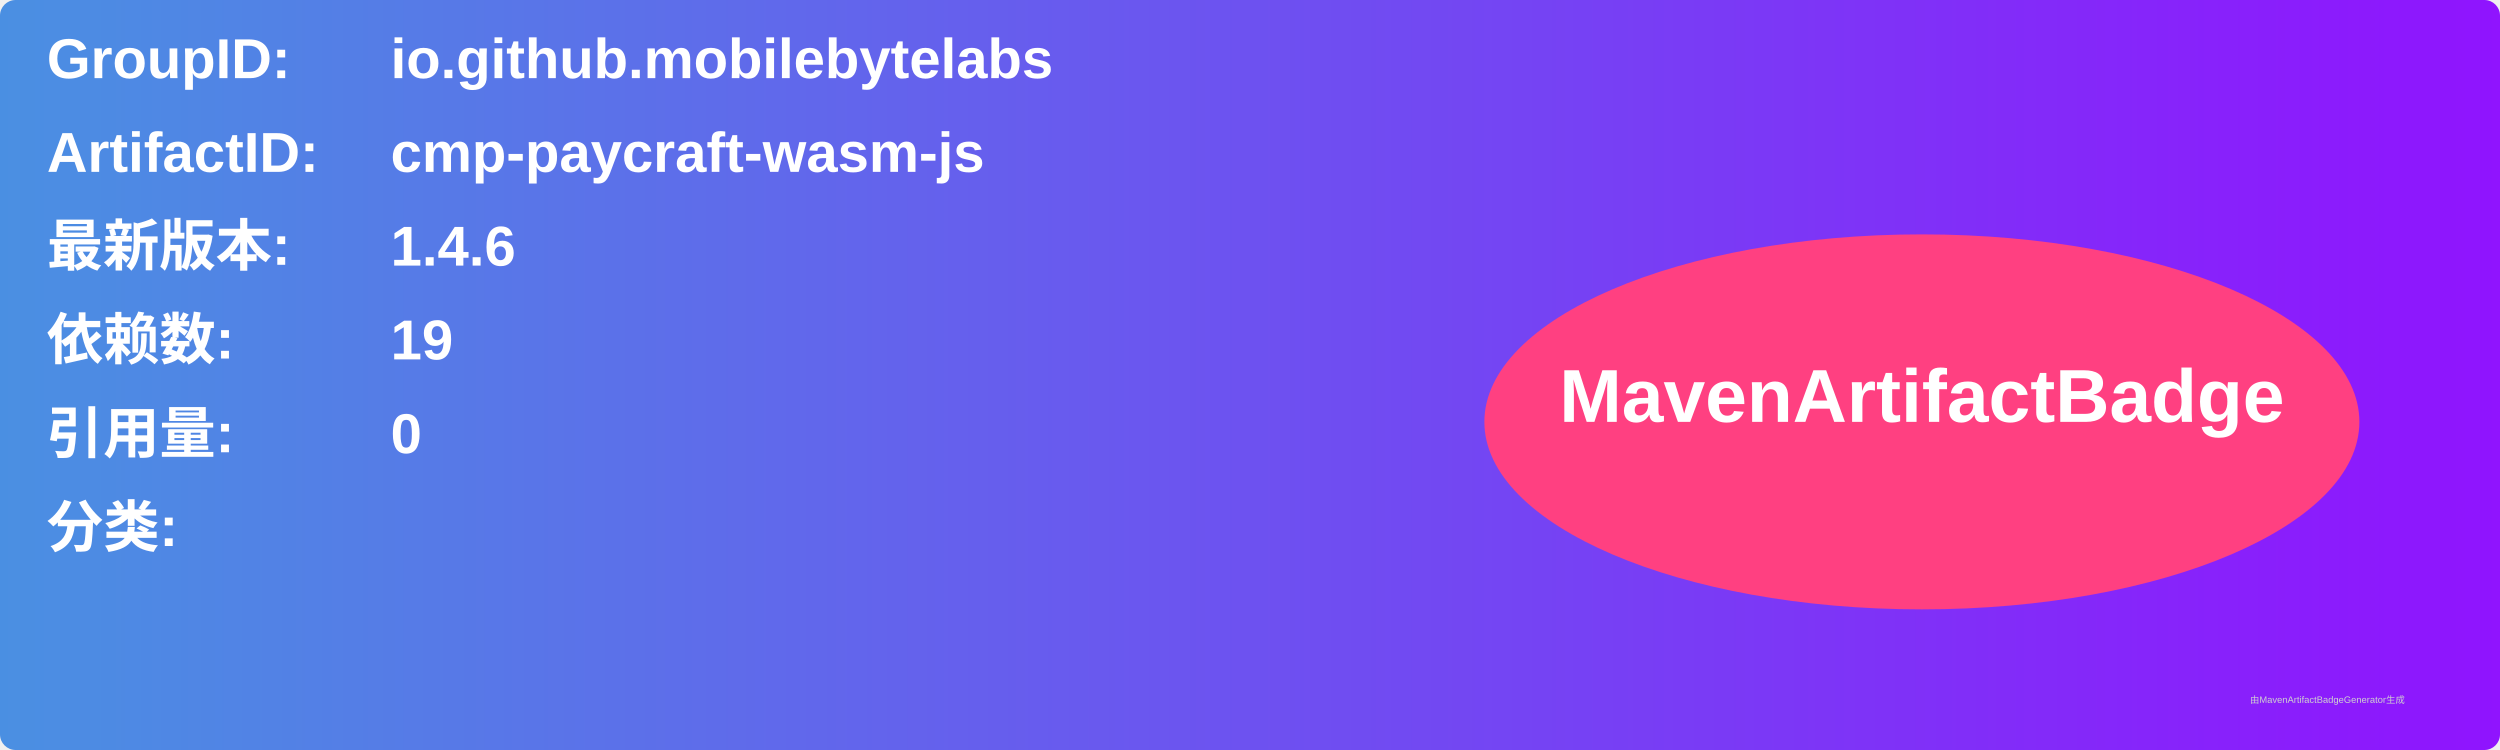
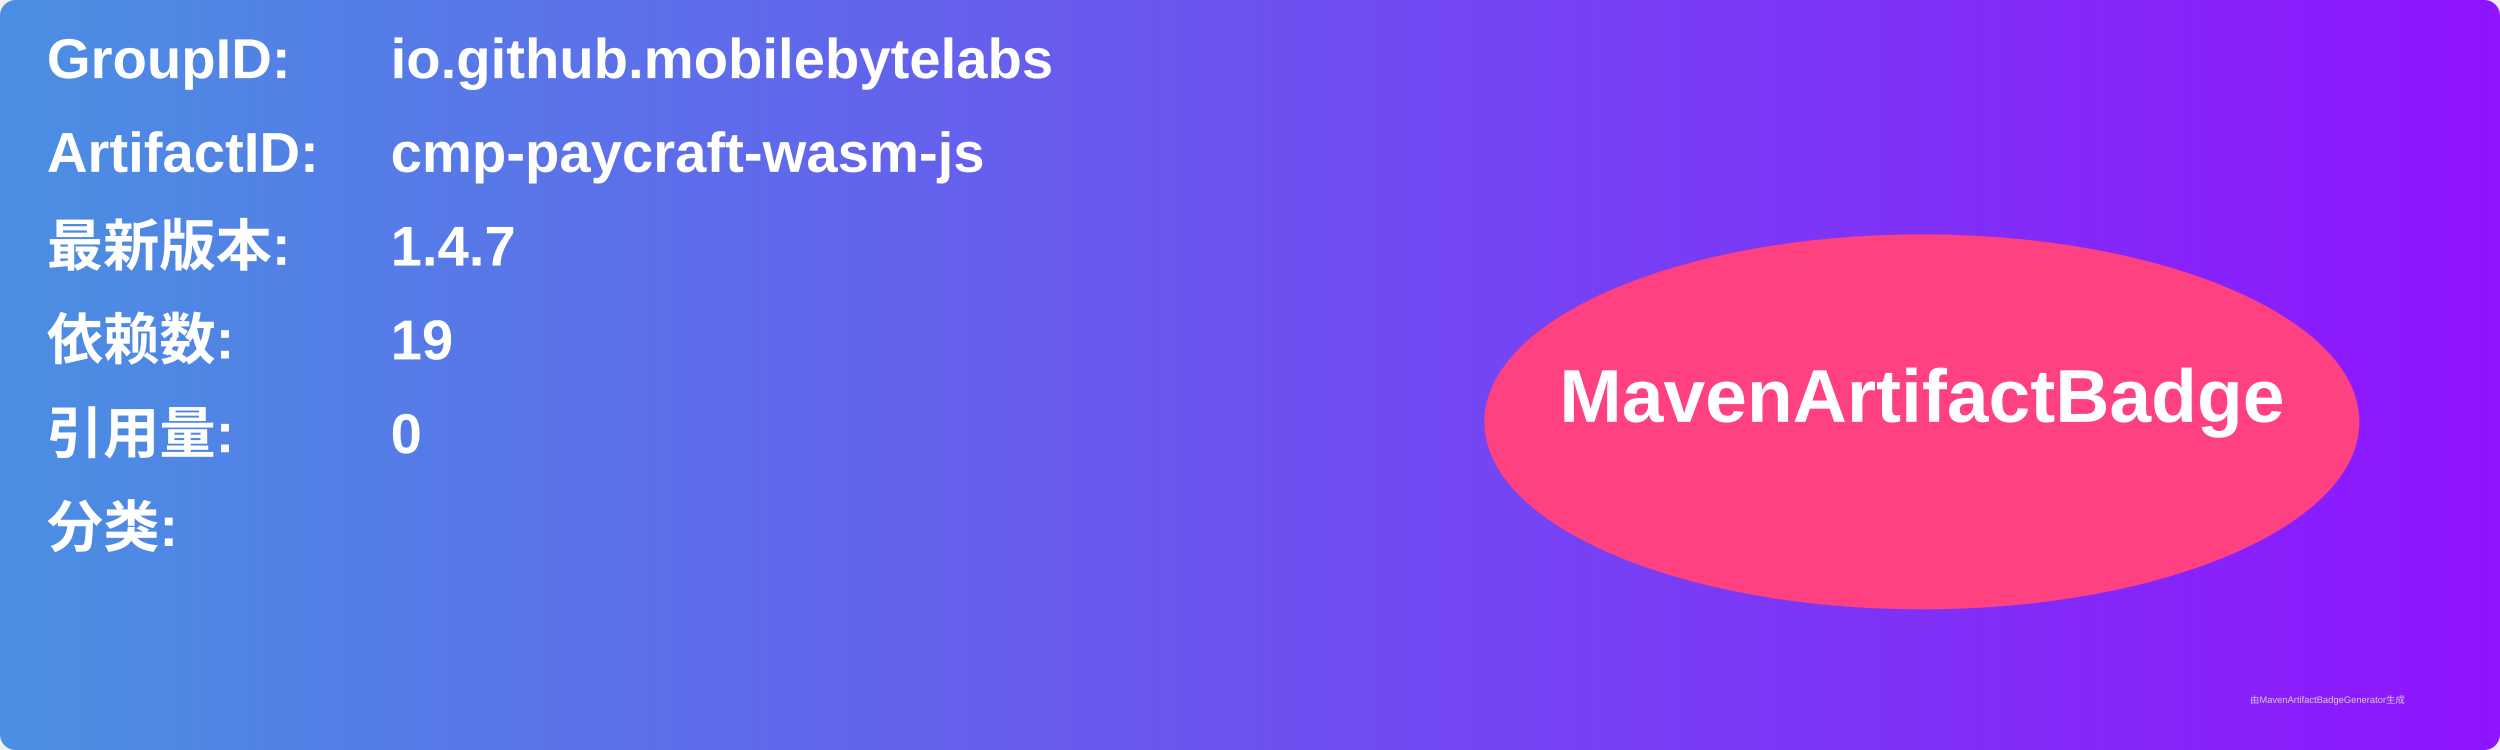
<svg xmlns="http://www.w3.org/2000/svg" width="800" height="240" viewBox="0 0 800 240">
  <linearGradient id="grad" x1="0%" y1="0%" x2="100%" y2="0%">
    <stop offset="0%" stop-color="#4a90e2" />
    <stop offset="100%" stop-color="#9013fe" />
  </linearGradient>
  <rect width="100%" height="100%" rx="5" ry="5" fill="url(#grad)" />
  <g transform="translate(15, 15)">
    <text x="0" y="10" font-family="Arial" font-size="18" fill="white" font-weight="bold" width="260">GroupID:</text>
    <text x="110" y="10" font-family="Arial" font-size="18" fill="white" font-weight="bold" width="460">io.github.mobilebytelabs</text>
    <text x="0" y="40" font-family="Arial" font-size="18" fill="white" font-weight="bold" width="260">ArtifactID:</text>
    <text x="110" y="40" font-family="Arial" font-size="18" fill="white" font-weight="bold" width="460">cmp-paycraft-wasm-js</text>
    <text x="0" y="70" font-family="Arial" font-size="18" fill="white" font-weight="bold">最新版本:</text>
    <text x="110" y="70" font-family="Arial" font-size="18" fill="white" font-weight="bold">
-       <tspan font-weight="bold">1.4.6</tspan>
+       <tspan font-weight="bold">1.4.7</tspan>
    </text>
    <text x="0" y="100" font-family="Arial" font-size="18" fill="white" font-weight="bold">依赖数: </text>
    <text x="110" y="100" font-family="Arial" font-size="18" fill="white">
      <tspan font-weight="bold">19</tspan>
    </text>
    <text x="0" y="130" font-family="Arial" font-size="18" fill="white" font-weight="bold">引用量: </text>
    <text x="110" y="130" font-family="Arial" font-size="18" fill="white">
      <tspan font-weight="bold">0</tspan>
    </text>
    <text x="0" y="160" font-family="Arial" font-size="18" fill="white" font-weight="bold">分类:</text>
    <text x="10" y="190" font-family="Arial" font-size="10" fill="white">
      <tspan font-weight="bold" />
    </text>
    <ellipse cx="600" cy="120" rx="140" ry="60" fill="#ff4081" />
    <text x="600" y="120" text-anchor="middle" font-family="Arial" font-size="24" fill="white" font-weight="bold">MavenArtifactBadge</text>
  </g>
  <text x="720" y="225" font-family="Arial" font-size="3" fill="#d0d0d0">由MavenArtifactBadgeGenerator生成</text>
</svg>
